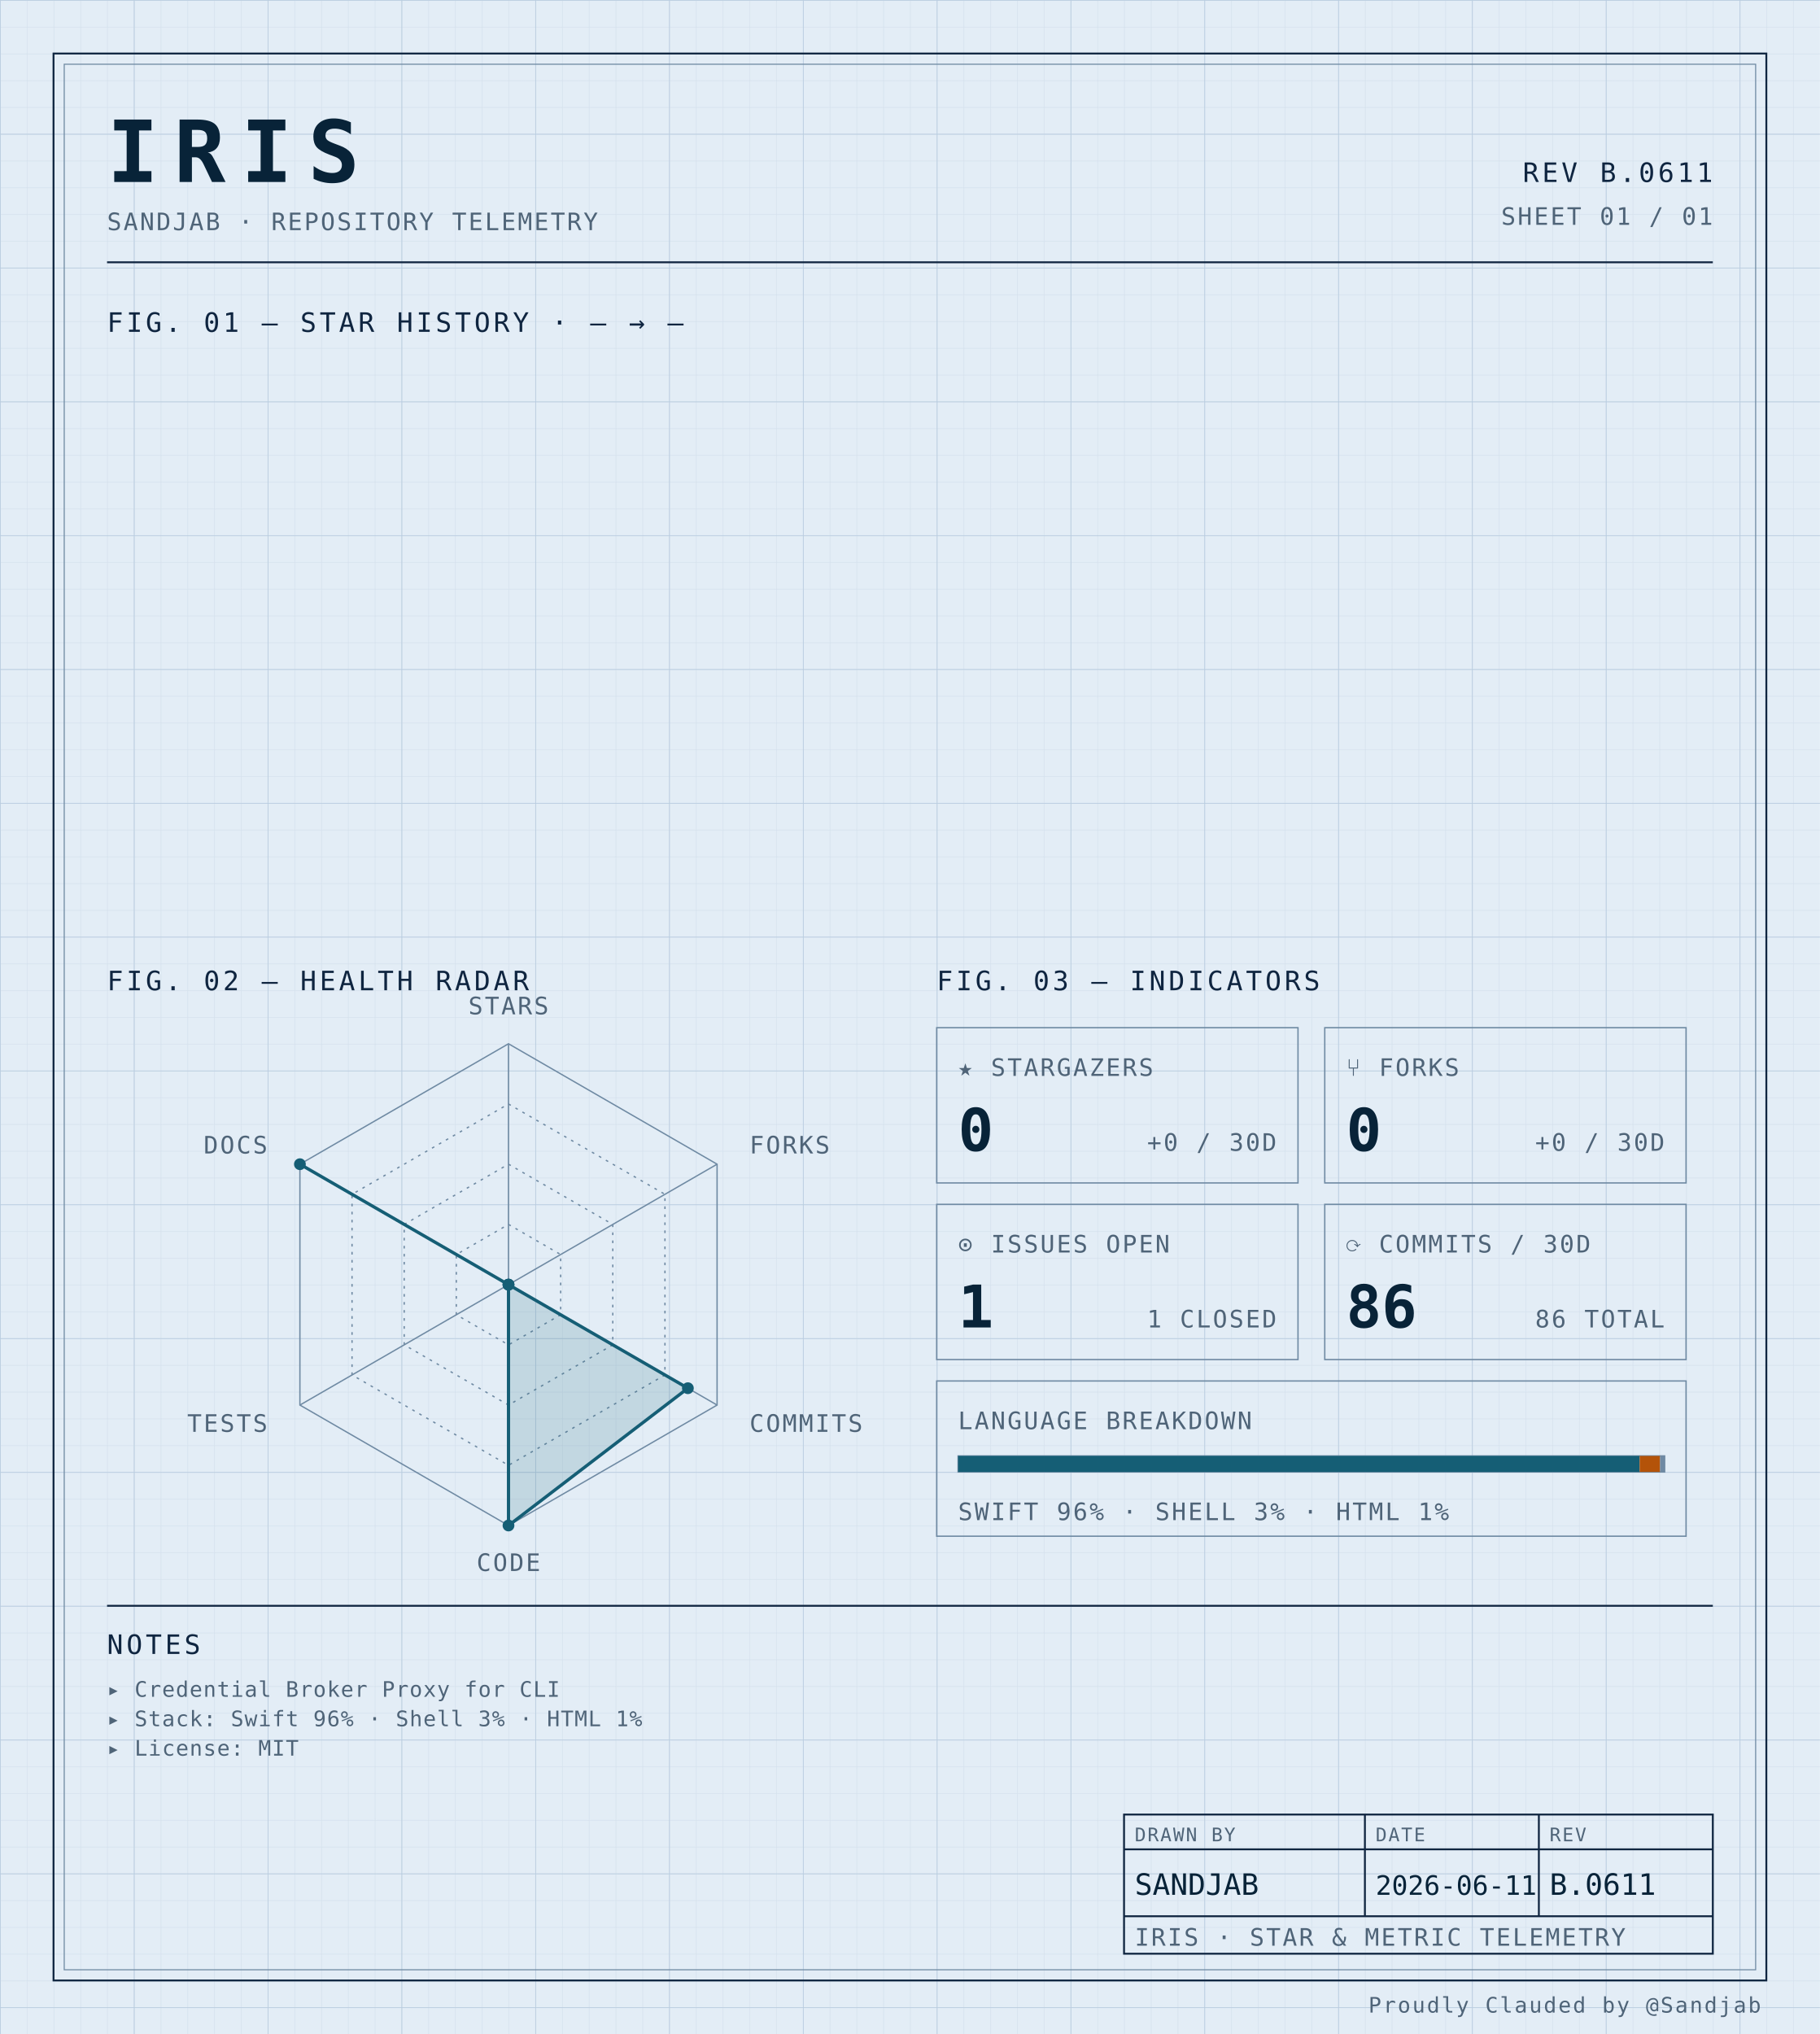
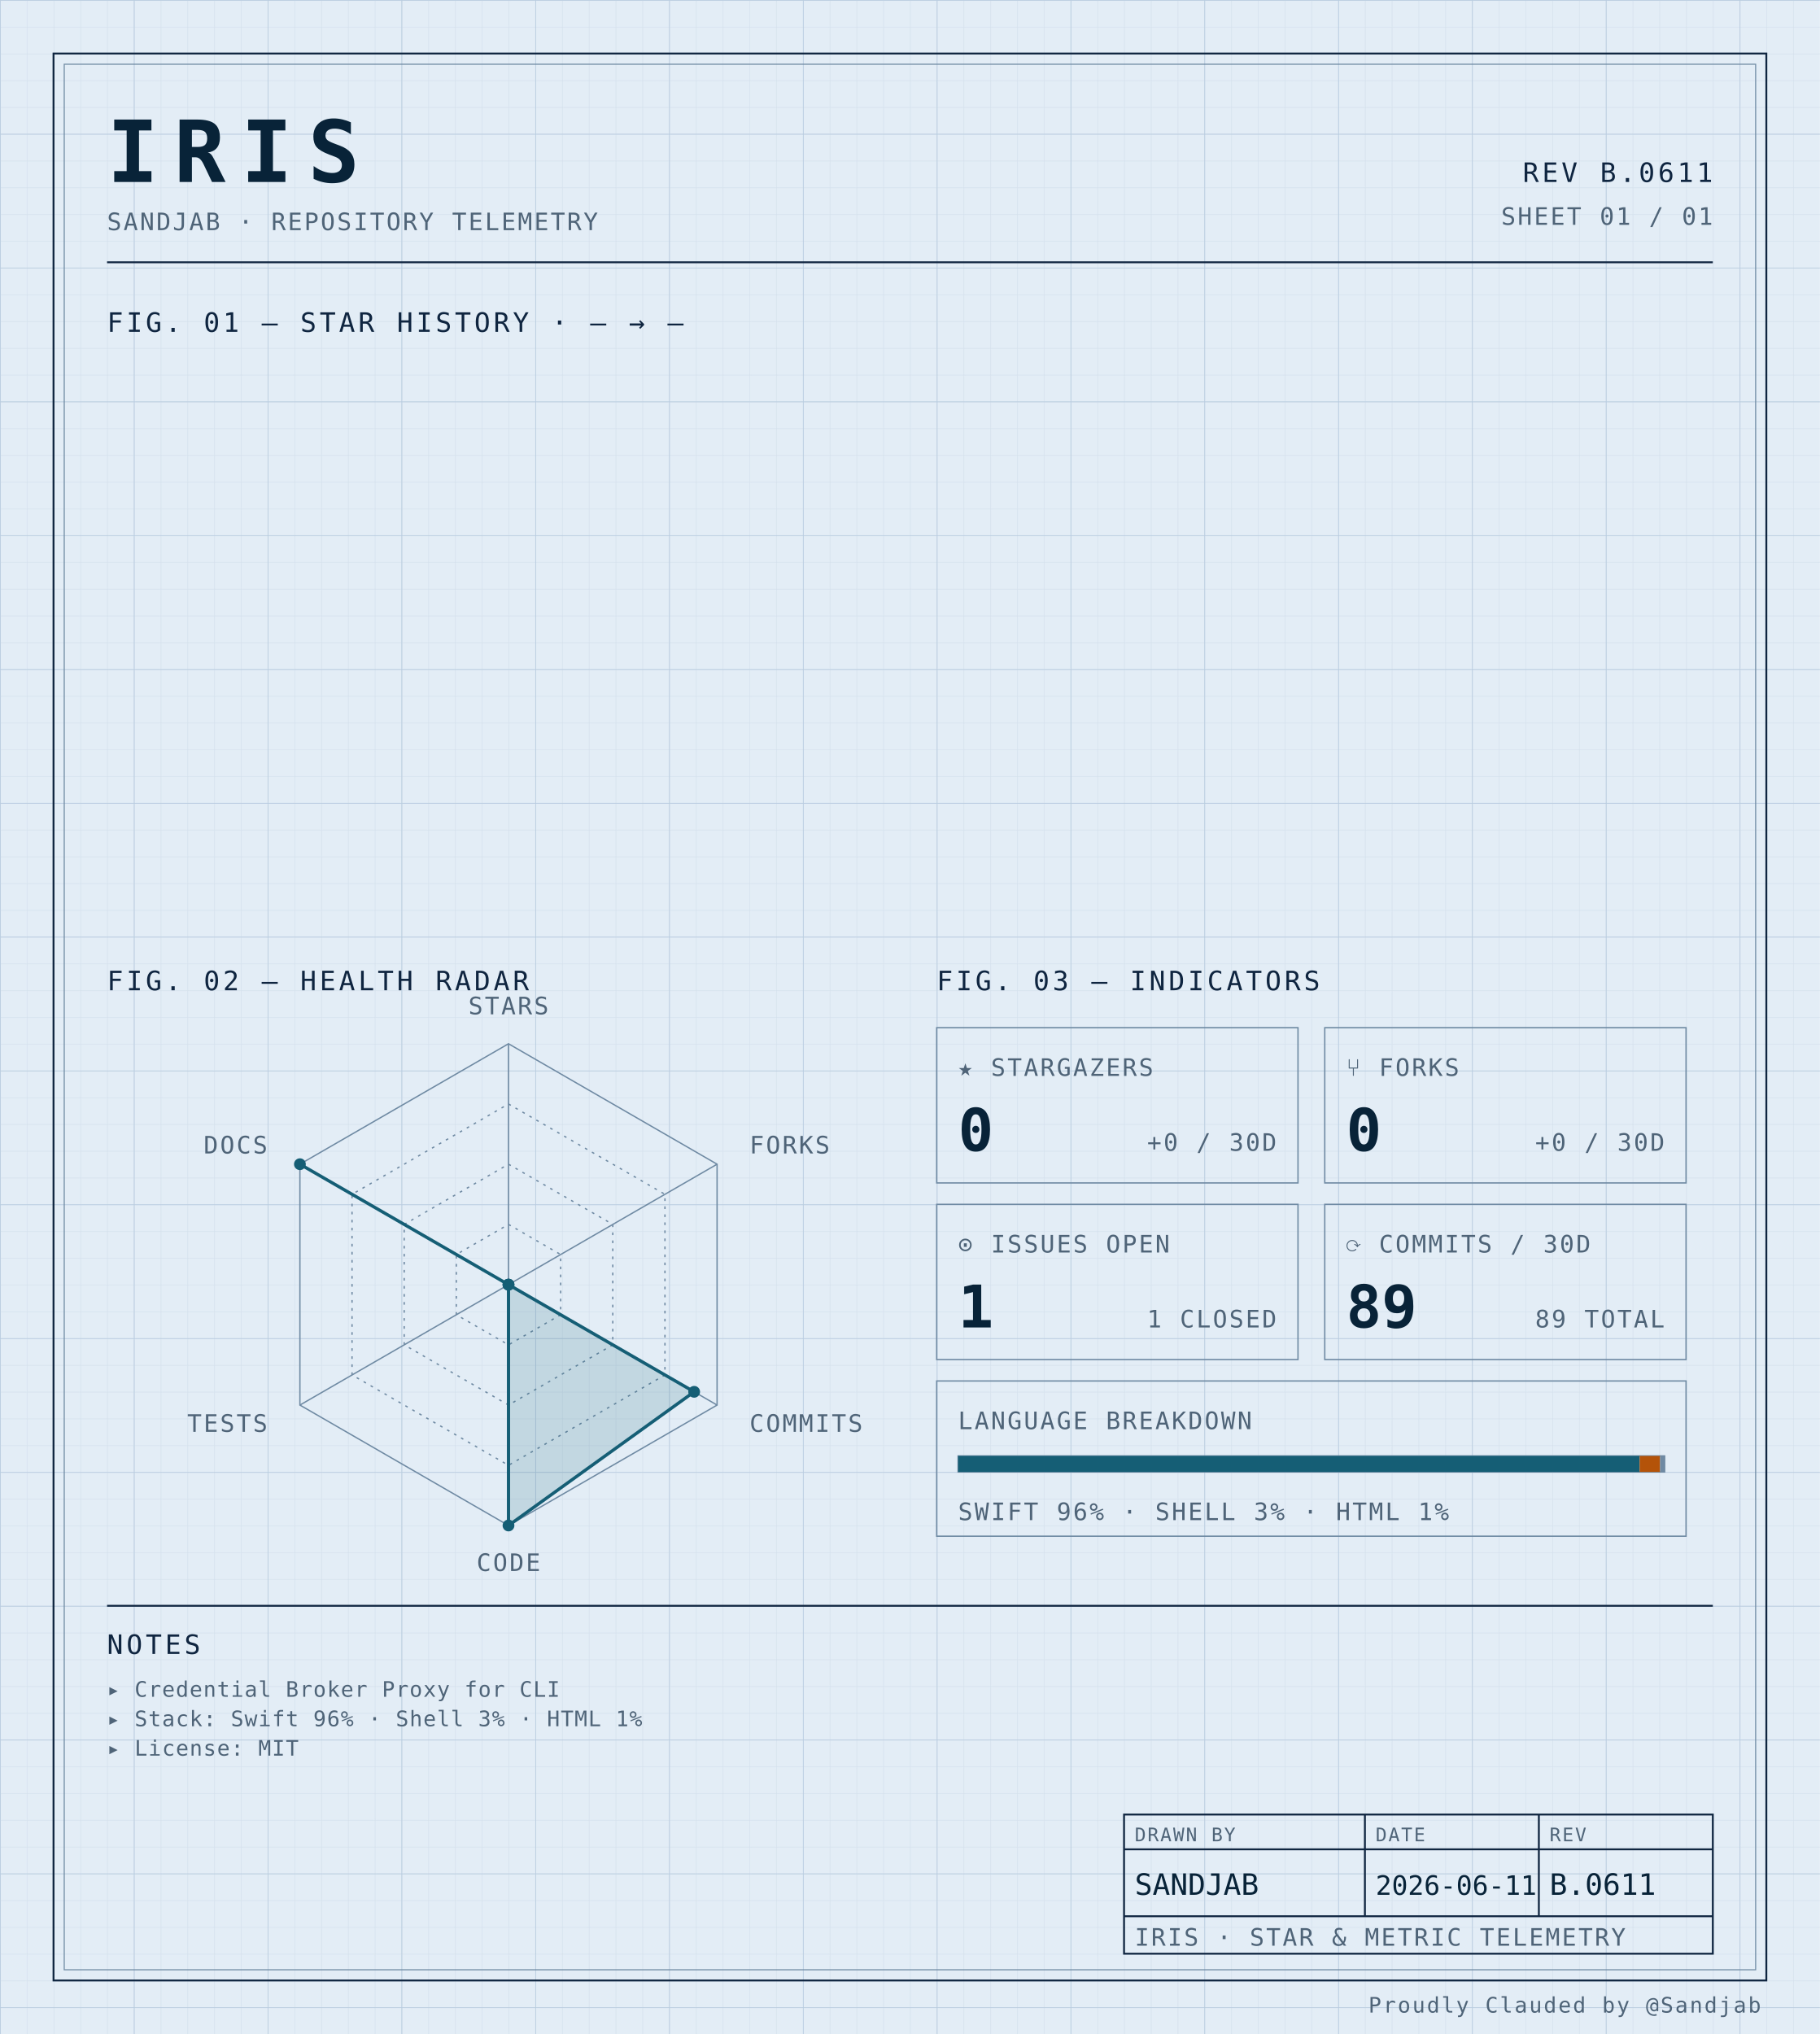
<svg xmlns="http://www.w3.org/2000/svg" width="100%" viewBox="0 0 680 760" role="img">
  <defs>
    <pattern id="grid-fine" width="10" height="10" patternUnits="userSpaceOnUse">
      <path d="M10 0H0V10" fill="none" stroke="#d4e0ec" stroke-width="0.4" />
    </pattern>
    <pattern id="grid-major" width="50" height="50" patternUnits="userSpaceOnUse">
      <path d="M50 0H0V50" fill="none" stroke="#b8cce0" stroke-width="0.5" />
    </pattern>
  </defs>
  <rect x="0" y="0" width="680" height="760" fill="#e3edf6" />
  <rect x="0" y="0" width="680" height="760" fill="url(#grid-fine)" />
  <rect x="0" y="0" width="680" height="760" fill="url(#grid-major)" />
  <rect x="20" y="20" width="640" height="720" fill="none" stroke="#0f2540" stroke-width="0.7" />
  <rect x="24" y="24" width="632" height="712" fill="none" stroke="#6f8aa3" stroke-width="0.4" />
  <text x="40" y="68" font-family="ui-monospace, 'SF Mono', 'JetBrains Mono', 'Cascadia Code', Consolas, monospace" font-size="32" font-weight="700" fill="#082338" text-anchor="start" letter-spacing="0.18em">IRIS</text>
  <text x="40" y="86" font-family="ui-monospace, 'SF Mono', 'JetBrains Mono', 'Cascadia Code', Consolas, monospace" font-size="9" font-weight="400" fill="#4f6478" text-anchor="start" letter-spacing="0.08em">SANDJAB · REPOSITORY TELEMETRY</text>
  <text x="640" y="68" font-family="ui-monospace, 'SF Mono', 'JetBrains Mono', 'Cascadia Code', Consolas, monospace" font-size="10" font-weight="400" fill="#0f2540" text-anchor="end" letter-spacing="0.12em">REV B.0611</text>
  <text x="640" y="84" font-family="ui-monospace, 'SF Mono', 'JetBrains Mono', 'Cascadia Code', Consolas, monospace" font-size="9" font-weight="400" fill="#4f6478" text-anchor="end" letter-spacing="0.08em">SHEET 01 / 01</text>
  <line x1="40" y1="98" x2="640" y2="98" stroke="#0f2540" stroke-width="0.7" />
  <text x="40" y="124" font-family="ui-monospace, 'SF Mono', 'JetBrains Mono', 'Cascadia Code', Consolas, monospace" font-size="10" font-weight="400" fill="#0f2540" text-anchor="start" letter-spacing="0.12em">FIG. 01 — STAR HISTORY · — → —</text>
  <text x="40" y="370" font-family="ui-monospace, 'SF Mono', 'JetBrains Mono', 'Cascadia Code', Consolas, monospace" font-size="10" font-weight="400" fill="#0f2540" text-anchor="start" letter-spacing="0.12em">FIG. 02 — HEALTH RADAR</text>
  <g transform="translate(190 480)">
    <polygon points="0.00,-90.00 77.94,-45.00 77.94,45.00 0.00,90.00 -77.94,45.00 -77.94,-45.00" fill="none" stroke="#6f8aa3" stroke-width="0.5" />
    <polygon points="0.00,-67.50 58.46,-33.75 58.46,33.75 0.00,67.50 -58.46,33.75 -58.46,-33.75" fill="none" stroke="#6f8aa3" stroke-width="0.5" stroke-dasharray="1,2" />
    <polygon points="0.00,-45.00 38.97,-22.50 38.97,22.50 0.00,45.00 -38.97,22.50 -38.97,-22.50" fill="none" stroke="#6f8aa3" stroke-width="0.5" stroke-dasharray="1,2" />
    <polygon points="0.00,-22.50 19.49,-11.25 19.49,11.25 0.00,22.50 -19.49,11.25 -19.49,-11.25" fill="none" stroke="#6f8aa3" stroke-width="0.5" stroke-dasharray="1,2" />
    <line x1="0" y1="0" x2="0.00" y2="-90.00" stroke="#6f8aa3" stroke-width="0.5" />
    <line x1="0" y1="0" x2="77.94" y2="-45.00" stroke="#6f8aa3" stroke-width="0.5" />
    <line x1="0" y1="0" x2="77.94" y2="45.00" stroke="#6f8aa3" stroke-width="0.5" />
    <line x1="0" y1="0" x2="0.00" y2="90.00" stroke="#6f8aa3" stroke-width="0.5" />
    <line x1="0" y1="0" x2="-77.94" y2="45.00" stroke="#6f8aa3" stroke-width="0.5" />
    <line x1="0" y1="0" x2="-77.94" y2="-45.00" stroke="#6f8aa3" stroke-width="0.5" />
-     <polygon points="0.00,0.00 0.00,0.00 67.03,38.70 0.00,90.00 0.00,0.00 -77.94,-45.00" fill="#155e75" fill-opacity="0.16" stroke="#155e75" stroke-width="1.2" />
+     <polygon points="0.00,0.00 0.00,0.00 69.37,40.05 0.00,90.00 0.00,0.00 -77.94,-45.00" fill="#155e75" fill-opacity="0.16" stroke="#155e75" stroke-width="1.2" />
    <circle cx="0.00" cy="0.00" r="2.2" fill="#155e75" />
    <circle cx="0.00" cy="0.00" r="2.2" fill="#155e75" />
-     <circle cx="67.03" cy="38.70" r="2.2" fill="#155e75" />
+     <circle cx="69.37" cy="40.05" r="2.2" fill="#155e75" />
    <circle cx="0.00" cy="90.00" r="2.2" fill="#155e75" />
    <circle cx="0.00" cy="0.00" r="2.2" fill="#155e75" />
    <circle cx="-77.94" cy="-45.00" r="2.2" fill="#155e75" />
    <text x="6.3681633555662356e-15" y="-101" font-family="ui-monospace, 'SF Mono', 'JetBrains Mono', 'Cascadia Code', Consolas, monospace" font-size="9" font-weight="400" fill="#4f6478" text-anchor="middle" letter-spacing="0.08em">STARS</text>
    <text x="90.067" y="-49" font-family="ui-monospace, 'SF Mono', 'JetBrains Mono', 'Cascadia Code', Consolas, monospace" font-size="9" font-weight="400" fill="#4f6478" text-anchor="start" letter-spacing="0.08em">FORKS</text>
    <text x="90.067" y="55" font-family="ui-monospace, 'SF Mono', 'JetBrains Mono', 'Cascadia Code', Consolas, monospace" font-size="9" font-weight="400" fill="#4f6478" text-anchor="start" letter-spacing="0.08em">COMMITS</text>
    <text x="6.3681633555662356e-15" y="107" font-family="ui-monospace, 'SF Mono', 'JetBrains Mono', 'Cascadia Code', Consolas, monospace" font-size="9" font-weight="400" fill="#4f6478" text-anchor="middle" letter-spacing="0.08em">CODE</text>
    <text x="-90.067" y="55" font-family="ui-monospace, 'SF Mono', 'JetBrains Mono', 'Cascadia Code', Consolas, monospace" font-size="9" font-weight="400" fill="#4f6478" text-anchor="end" letter-spacing="0.08em">TESTS</text>
    <text x="-90.067" y="-49" font-family="ui-monospace, 'SF Mono', 'JetBrains Mono', 'Cascadia Code', Consolas, monospace" font-size="9" font-weight="400" fill="#4f6478" text-anchor="end" letter-spacing="0.08em">DOCS</text>
  </g>
  <text x="350" y="370" font-family="ui-monospace, 'SF Mono', 'JetBrains Mono', 'Cascadia Code', Consolas, monospace" font-size="10" font-weight="400" fill="#0f2540" text-anchor="start" letter-spacing="0.12em">FIG. 03 — INDICATORS</text>
  <rect x="350" y="384" width="135" height="58" fill="none" stroke="#6f8aa3" stroke-width="0.5" />
  <text x="358" y="402" font-family="ui-monospace, 'SF Mono', 'JetBrains Mono', 'Cascadia Code', Consolas, monospace" font-size="9" font-weight="400" fill="#4f6478" text-anchor="start" letter-spacing="0.08em">★ STARGAZERS</text>
  <text x="358" y="430" font-family="ui-monospace, 'SF Mono', 'JetBrains Mono', 'Cascadia Code', Consolas, monospace" font-size="22" font-weight="700" fill="#082338" text-anchor="start" letter-spacing="normal">0</text>
  <text x="477" y="430" font-family="ui-monospace, 'SF Mono', 'JetBrains Mono', 'Cascadia Code', Consolas, monospace" font-size="9" font-weight="400" fill="#4f6478" text-anchor="end" letter-spacing="0.08em">+0 / 30D</text>
  <rect x="495" y="384" width="135" height="58" fill="none" stroke="#6f8aa3" stroke-width="0.5" />
  <text x="503" y="402" font-family="ui-monospace, 'SF Mono', 'JetBrains Mono', 'Cascadia Code', Consolas, monospace" font-size="9" font-weight="400" fill="#4f6478" text-anchor="start" letter-spacing="0.08em">⑂ FORKS</text>
  <text x="503" y="430" font-family="ui-monospace, 'SF Mono', 'JetBrains Mono', 'Cascadia Code', Consolas, monospace" font-size="22" font-weight="700" fill="#082338" text-anchor="start" letter-spacing="normal">0</text>
  <text x="622" y="430" font-family="ui-monospace, 'SF Mono', 'JetBrains Mono', 'Cascadia Code', Consolas, monospace" font-size="9" font-weight="400" fill="#4f6478" text-anchor="end" letter-spacing="0.08em">+0 / 30D</text>
  <rect x="350" y="450" width="135" height="58" fill="none" stroke="#6f8aa3" stroke-width="0.5" />
  <text x="358" y="468" font-family="ui-monospace, 'SF Mono', 'JetBrains Mono', 'Cascadia Code', Consolas, monospace" font-size="9" font-weight="400" fill="#4f6478" text-anchor="start" letter-spacing="0.08em">⊙ ISSUES OPEN</text>
  <text x="358" y="496" font-family="ui-monospace, 'SF Mono', 'JetBrains Mono', 'Cascadia Code', Consolas, monospace" font-size="22" font-weight="700" fill="#082338" text-anchor="start" letter-spacing="normal">1</text>
  <text x="477" y="496" font-family="ui-monospace, 'SF Mono', 'JetBrains Mono', 'Cascadia Code', Consolas, monospace" font-size="9" font-weight="400" fill="#4f6478" text-anchor="end" letter-spacing="0.08em">1 CLOSED</text>
  <rect x="495" y="450" width="135" height="58" fill="none" stroke="#6f8aa3" stroke-width="0.5" />
  <text x="503" y="468" font-family="ui-monospace, 'SF Mono', 'JetBrains Mono', 'Cascadia Code', Consolas, monospace" font-size="9" font-weight="400" fill="#4f6478" text-anchor="start" letter-spacing="0.08em">⟳ COMMITS / 30D</text>
-   <text x="503" y="496" font-family="ui-monospace, 'SF Mono', 'JetBrains Mono', 'Cascadia Code', Consolas, monospace" font-size="22" font-weight="700" fill="#082338" text-anchor="start" letter-spacing="normal">86</text>
-   <text x="622" y="496" font-family="ui-monospace, 'SF Mono', 'JetBrains Mono', 'Cascadia Code', Consolas, monospace" font-size="9" font-weight="400" fill="#4f6478" text-anchor="end" letter-spacing="0.08em">86 TOTAL</text>
+   <text x="503" y="496" font-family="ui-monospace, 'SF Mono', 'JetBrains Mono', 'Cascadia Code', Consolas, monospace" font-size="22" font-weight="700" fill="#082338" text-anchor="start" letter-spacing="normal">89</text>
+   <text x="622" y="496" font-family="ui-monospace, 'SF Mono', 'JetBrains Mono', 'Cascadia Code', Consolas, monospace" font-size="9" font-weight="400" fill="#4f6478" text-anchor="end" letter-spacing="0.08em">89 TOTAL</text>
  <rect x="350" y="516" width="280" height="58" fill="none" stroke="#6f8aa3" stroke-width="0.5" />
  <text x="358" y="534" font-family="ui-monospace, 'SF Mono', 'JetBrains Mono', 'Cascadia Code', Consolas, monospace" font-size="9" font-weight="400" fill="#4f6478" text-anchor="start" letter-spacing="0.08em">LANGUAGE BREAKDOWN</text>
  <rect x="358" y="544" width="264" height="6" fill="none" stroke="#6f8aa3" stroke-width="0.5" />
  <rect x="358" y="544" width="254.66" height="6" fill="#155e75" />
  <rect x="612.664" y="544" width="7.63" height="6" fill="#b45309" />
  <rect x="620.296" y="544" width="1.70" height="6" fill="#6f8aa3" />
  <text x="358" y="568" font-family="ui-monospace, 'SF Mono', 'JetBrains Mono', 'Cascadia Code', Consolas, monospace" font-size="9" font-weight="400" fill="#4f6478" text-anchor="start" letter-spacing="0.08em">SWIFT 96% · SHELL 3% · HTML 1%</text>
  <line x1="40" y1="600" x2="640" y2="600" stroke="#0f2540" stroke-width="0.7" />
  <text x="40" y="618" font-family="ui-monospace, 'SF Mono', 'JetBrains Mono', 'Cascadia Code', Consolas, monospace" font-size="10" font-weight="400" fill="#0f2540" text-anchor="start" letter-spacing="0.12em">NOTES</text>
  <text x="40" y="634" font-family="ui-monospace, 'SF Mono', 'JetBrains Mono', 'Cascadia Code', Consolas, monospace" font-size="8" font-weight="400" fill="#4f6478" text-anchor="start" letter-spacing="0.04em">▸ Credential Broker Proxy for CLI</text>
  <text x="40" y="645" font-family="ui-monospace, 'SF Mono', 'JetBrains Mono', 'Cascadia Code', Consolas, monospace" font-size="8" font-weight="400" fill="#4f6478" text-anchor="start" letter-spacing="0.04em">▸ Stack: Swift 96% · Shell 3% · HTML 1%</text>
  <text x="40" y="656" font-family="ui-monospace, 'SF Mono', 'JetBrains Mono', 'Cascadia Code', Consolas, monospace" font-size="8" font-weight="400" fill="#4f6478" text-anchor="start" letter-spacing="0.04em">▸ License: MIT</text>
  <rect x="420" y="678" width="220" height="52" fill="none" stroke="#0f2540" stroke-width="0.7" />
  <line x1="420" y1="691" x2="640" y2="691" stroke="#0f2540" stroke-width="0.7" />
  <line x1="420" y1="716" x2="640" y2="716" stroke="#0f2540" stroke-width="0.7" />
  <line x1="510" y1="678" x2="510" y2="716" stroke="#0f2540" stroke-width="0.7" />
  <line x1="575" y1="678" x2="575" y2="716" stroke="#0f2540" stroke-width="0.7" />
  <text x="424" y="688" font-family="ui-monospace, 'SF Mono', 'JetBrains Mono', 'Cascadia Code', Consolas, monospace" font-size="7" font-weight="400" fill="#4f6478" text-anchor="start" letter-spacing="0.08em">DRAWN BY</text>
  <text x="514" y="688" font-family="ui-monospace, 'SF Mono', 'JetBrains Mono', 'Cascadia Code', Consolas, monospace" font-size="7" font-weight="400" fill="#4f6478" text-anchor="start" letter-spacing="0.08em">DATE</text>
  <text x="579" y="688" font-family="ui-monospace, 'SF Mono', 'JetBrains Mono', 'Cascadia Code', Consolas, monospace" font-size="7" font-weight="400" fill="#4f6478" text-anchor="start" letter-spacing="0.08em">REV</text>
  <text x="424" y="708" font-family="ui-monospace, 'SF Mono', 'JetBrains Mono', 'Cascadia Code', Consolas, monospace" font-size="11" font-weight="400" fill="#082338" text-anchor="start" letter-spacing="normal">SANDJAB</text>
  <text x="514" y="708" font-family="ui-monospace, 'SF Mono', 'JetBrains Mono', 'Cascadia Code', Consolas, monospace" font-size="10" font-weight="400" fill="#082338" text-anchor="start" letter-spacing="normal">2026-06-11</text>
  <text x="579" y="708" font-family="ui-monospace, 'SF Mono', 'JetBrains Mono', 'Cascadia Code', Consolas, monospace" font-size="11" font-weight="400" fill="#082338" text-anchor="start" letter-spacing="normal">B.0611</text>
  <text x="424" y="727" font-family="ui-monospace, 'SF Mono', 'JetBrains Mono', 'Cascadia Code', Consolas, monospace" font-size="9" font-weight="400" fill="#4f6478" text-anchor="start" letter-spacing="0.08em">IRIS · STAR &amp; METRIC TELEMETRY</text>
  <text x="658" y="752" font-family="ui-monospace, 'SF Mono', 'JetBrains Mono', 'Cascadia Code', Consolas, monospace" font-size="8" font-weight="400" fill="#4f6478" text-anchor="end" letter-spacing="0.08em">Proudly Clauded by @Sandjab</text>
</svg>
